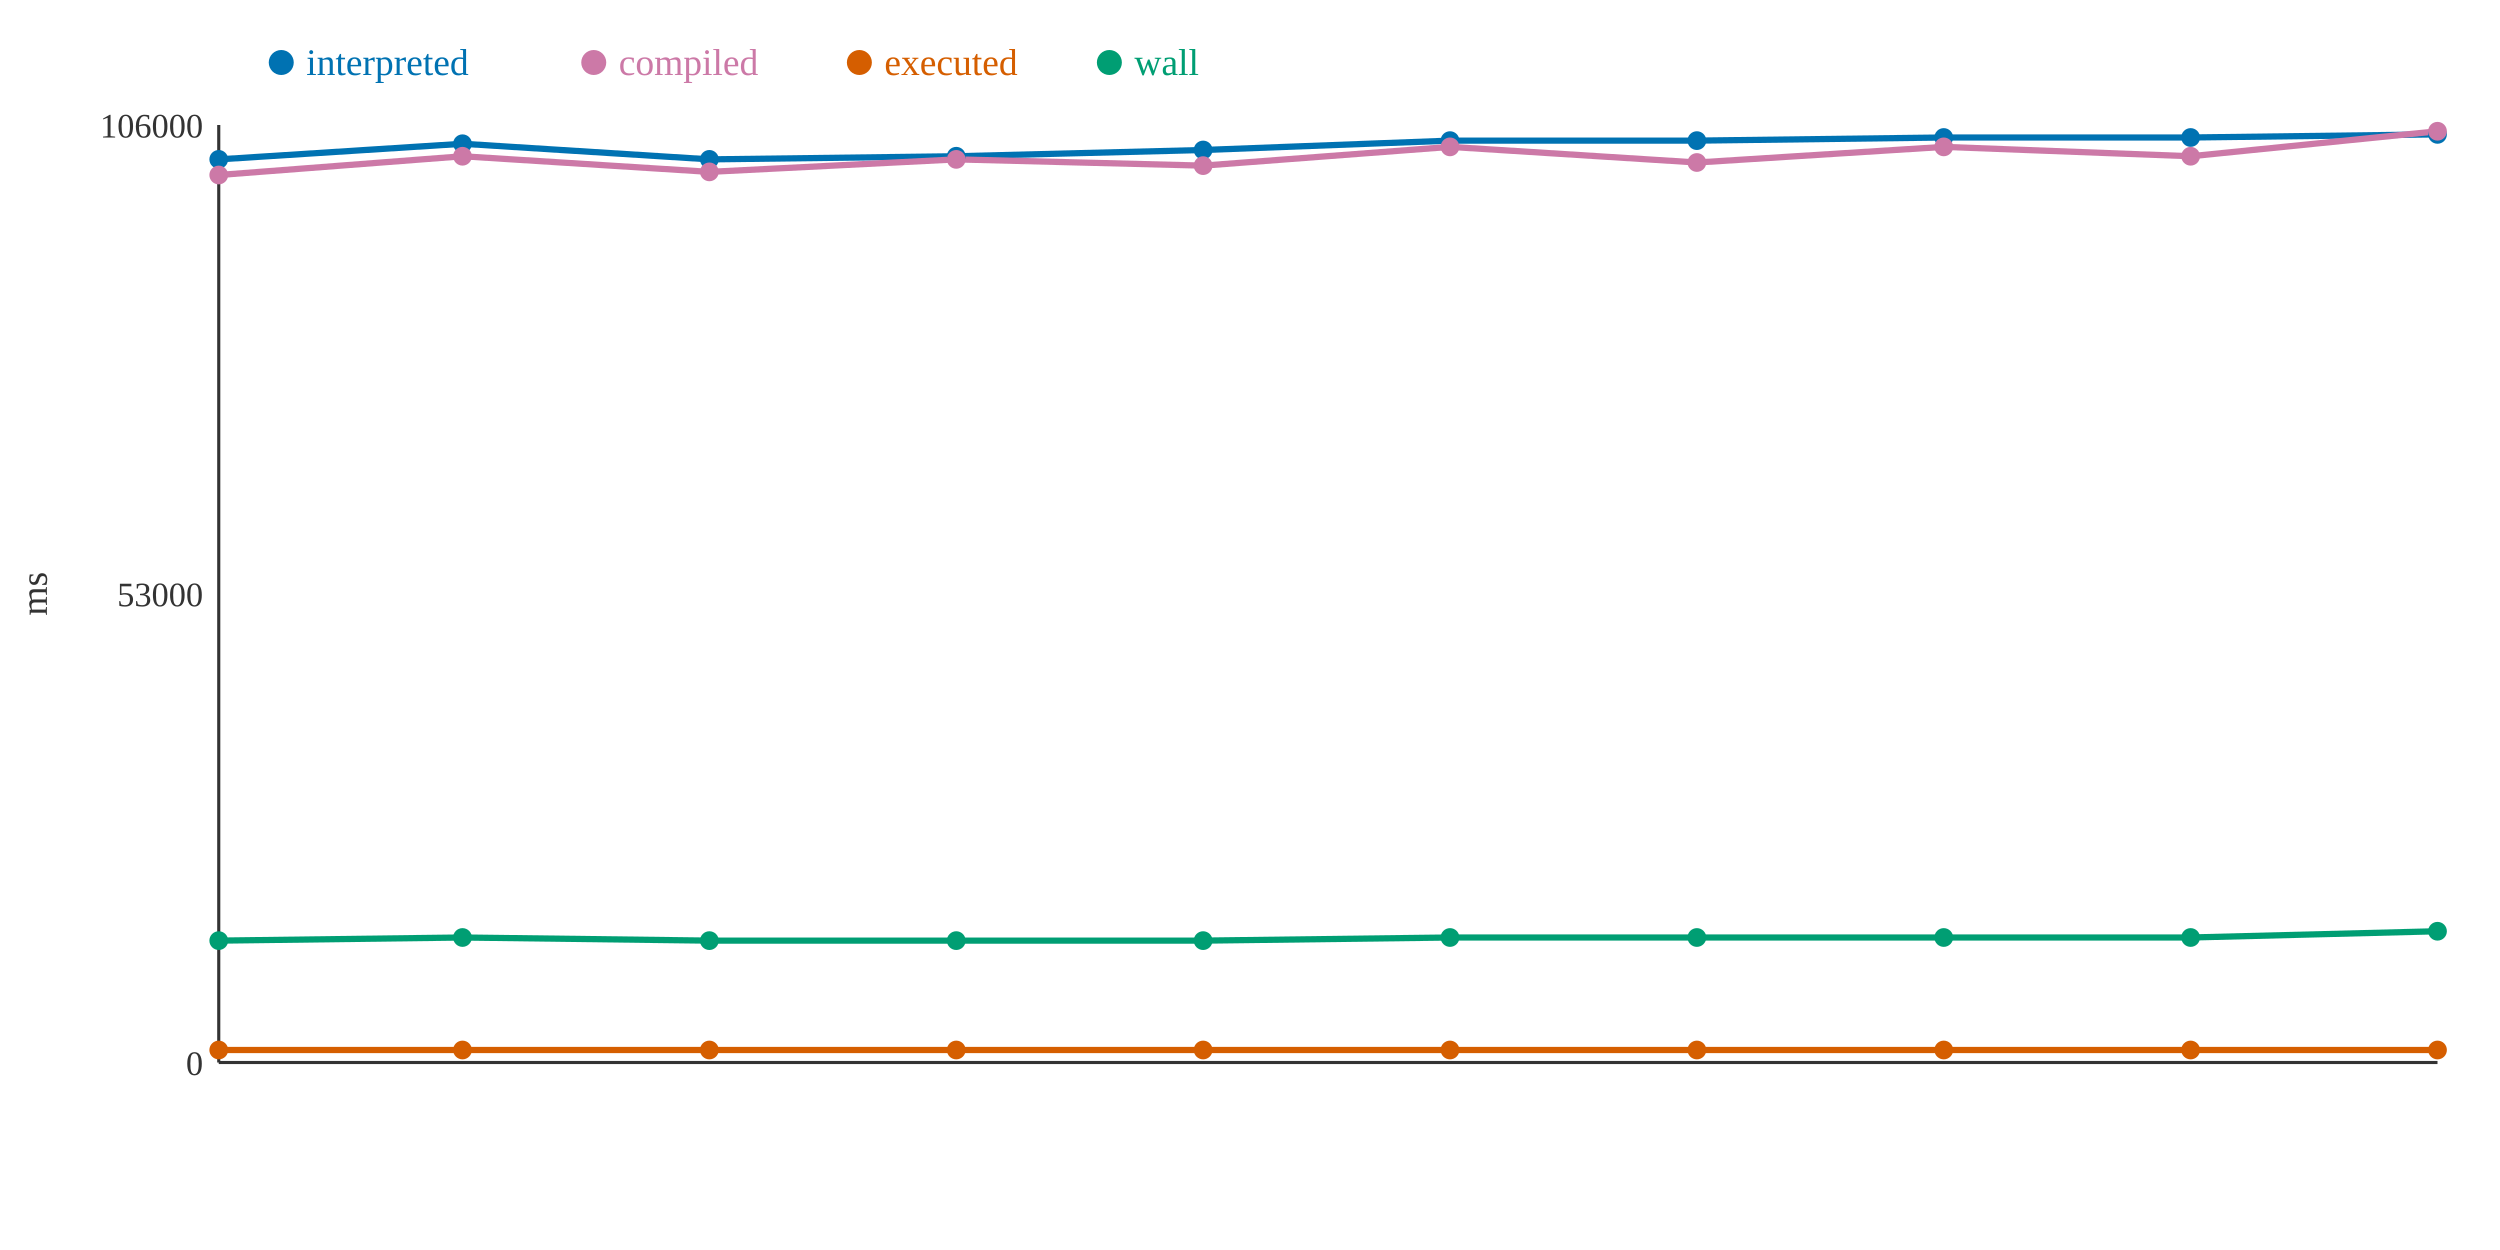
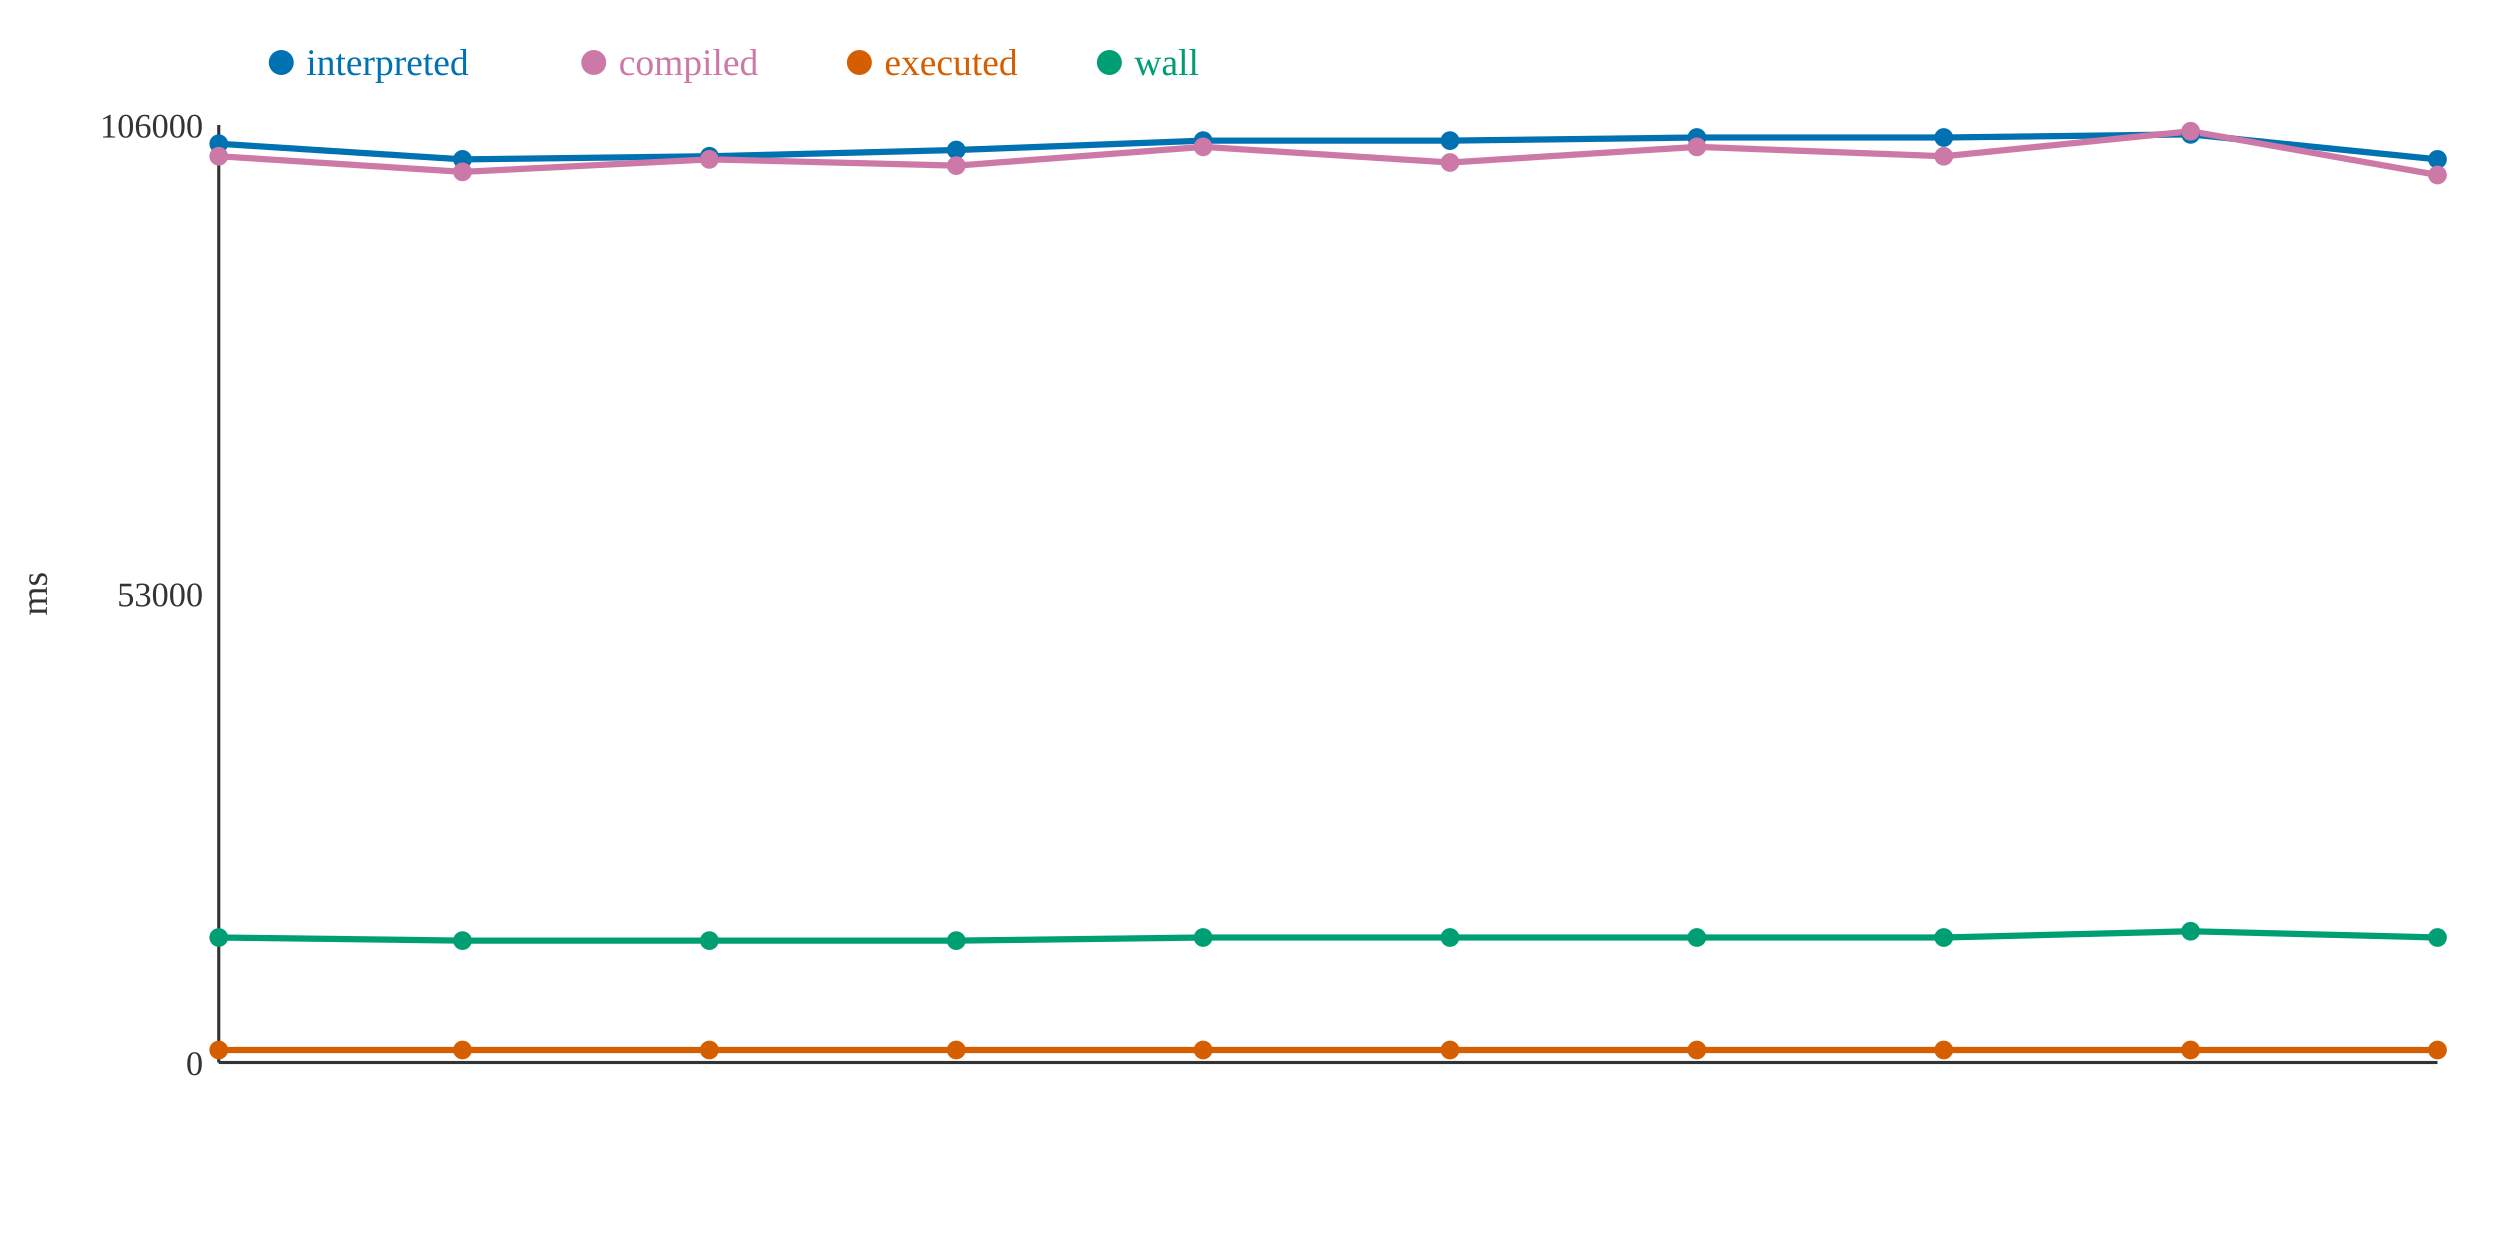
<svg xmlns="http://www.w3.org/2000/svg" width="800" height="400">
  <rect width="800" height="400" fill="white" />
  <line x1="70" y1="40" x2="70" y2="340" stroke="#333" stroke-width="1" />
  <line x1="70" y1="340" x2="780" y2="340" stroke="#333" stroke-width="1" />
  <text x="65" y="344" text-anchor="end" font-size="11" fill="#333">0</text>
  <text x="65" y="194" text-anchor="end" font-size="11" fill="#333">53000</text>
  <text x="65" y="44" text-anchor="end" font-size="11" fill="#333">106000</text>
  <text x="15" y="190" text-anchor="middle" font-size="12" fill="#333" transform="rotate(-90 15 190)">ms</text>
-   <polyline points="70,51 148,46 227,51 306,50 385,48 464,45 543,45 622,44 701,44 780,43" fill="none" stroke="#0072B2" stroke-width="2" />
-   <polyline points="70,56 148,50 227,55 306,51 385,53 464,47 543,52 622,47 701,50 780,42" fill="none" stroke="#CC79A7" stroke-width="2" />
+   <polyline points="70,46 148,51 227,50 306,48 385,45 464,45 543,44 622,44 701,43 780,51" fill="none" stroke="#0072B2" stroke-width="2" />
+   <polyline points="70,50 148,55 227,51 306,53 385,47 464,52 543,47 622,50 701,42 780,56" fill="none" stroke="#CC79A7" stroke-width="2" />
  <polyline points="70,336 148,336 227,336 306,336 385,336 464,336 543,336 622,336 701,336 780,336" fill="none" stroke="#D55E00" stroke-width="2" />
-   <polyline points="70,301 148,300 227,301 306,301 385,301 464,300 543,300 622,300 701,300 780,298" fill="none" stroke="#009E73" stroke-width="2" />
-   <circle cx="70" cy="51" r="3" fill="#0072B2" />
-   <circle cx="70" cy="56" r="3" fill="#CC79A7" />
+   <polyline points="70,300 148,301 227,301 306,301 385,300 464,300 543,300 622,300 701,298 780,300" fill="none" stroke="#009E73" stroke-width="2" />
+   <circle cx="70" cy="46" r="3" fill="#0072B2" />
+   <circle cx="70" cy="50" r="3" fill="#CC79A7" />
  <circle cx="70" cy="336" r="3" fill="#D55E00" />
-   <circle cx="70" cy="301" r="3" fill="#009E73" />
-   <circle cx="148" cy="46" r="3" fill="#0072B2" />
-   <circle cx="148" cy="50" r="3" fill="#CC79A7" />
+   <circle cx="70" cy="300" r="3" fill="#009E73" />
+   <circle cx="148" cy="51" r="3" fill="#0072B2" />
+   <circle cx="148" cy="55" r="3" fill="#CC79A7" />
  <circle cx="148" cy="336" r="3" fill="#D55E00" />
-   <circle cx="148" cy="300" r="3" fill="#009E73" />
-   <circle cx="227" cy="51" r="3" fill="#0072B2" />
-   <circle cx="227" cy="55" r="3" fill="#CC79A7" />
+   <circle cx="148" cy="301" r="3" fill="#009E73" />
+   <circle cx="227" cy="50" r="3" fill="#0072B2" />
+   <circle cx="227" cy="51" r="3" fill="#CC79A7" />
  <circle cx="227" cy="336" r="3" fill="#D55E00" />
  <circle cx="227" cy="301" r="3" fill="#009E73" />
-   <circle cx="306" cy="50" r="3" fill="#0072B2" />
-   <circle cx="306" cy="51" r="3" fill="#CC79A7" />
+   <circle cx="306" cy="48" r="3" fill="#0072B2" />
+   <circle cx="306" cy="53" r="3" fill="#CC79A7" />
  <circle cx="306" cy="336" r="3" fill="#D55E00" />
  <circle cx="306" cy="301" r="3" fill="#009E73" />
-   <circle cx="385" cy="48" r="3" fill="#0072B2" />
-   <circle cx="385" cy="53" r="3" fill="#CC79A7" />
+   <circle cx="385" cy="45" r="3" fill="#0072B2" />
+   <circle cx="385" cy="47" r="3" fill="#CC79A7" />
  <circle cx="385" cy="336" r="3" fill="#D55E00" />
-   <circle cx="385" cy="301" r="3" fill="#009E73" />
+   <circle cx="385" cy="300" r="3" fill="#009E73" />
  <circle cx="464" cy="45" r="3" fill="#0072B2" />
-   <circle cx="464" cy="47" r="3" fill="#CC79A7" />
+   <circle cx="464" cy="52" r="3" fill="#CC79A7" />
  <circle cx="464" cy="336" r="3" fill="#D55E00" />
  <circle cx="464" cy="300" r="3" fill="#009E73" />
-   <circle cx="543" cy="45" r="3" fill="#0072B2" />
-   <circle cx="543" cy="52" r="3" fill="#CC79A7" />
+   <circle cx="543" cy="44" r="3" fill="#0072B2" />
+   <circle cx="543" cy="47" r="3" fill="#CC79A7" />
  <circle cx="543" cy="336" r="3" fill="#D55E00" />
  <circle cx="543" cy="300" r="3" fill="#009E73" />
  <circle cx="622" cy="44" r="3" fill="#0072B2" />
-   <circle cx="622" cy="47" r="3" fill="#CC79A7" />
+   <circle cx="622" cy="50" r="3" fill="#CC79A7" />
  <circle cx="622" cy="336" r="3" fill="#D55E00" />
  <circle cx="622" cy="300" r="3" fill="#009E73" />
-   <circle cx="701" cy="44" r="3" fill="#0072B2" />
-   <circle cx="701" cy="50" r="3" fill="#CC79A7" />
+   <circle cx="701" cy="43" r="3" fill="#0072B2" />
+   <circle cx="701" cy="42" r="3" fill="#CC79A7" />
  <circle cx="701" cy="336" r="3" fill="#D55E00" />
-   <circle cx="701" cy="300" r="3" fill="#009E73" />
-   <circle cx="780" cy="43" r="3" fill="#0072B2" />
-   <circle cx="780" cy="42" r="3" fill="#CC79A7" />
+   <circle cx="701" cy="298" r="3" fill="#009E73" />
+   <circle cx="780" cy="51" r="3" fill="#0072B2" />
+   <circle cx="780" cy="56" r="3" fill="#CC79A7" />
  <circle cx="780" cy="336" r="3" fill="#D55E00" />
-   <circle cx="780" cy="298" r="3" fill="#009E73" />
+   <circle cx="780" cy="300" r="3" fill="#009E73" />
  <circle cx="90" cy="20" r="4" fill="#0072B2" />
  <text x="98" y="24" text-anchor="start" font-size="12" fill="#0072B2">interpreted</text>
  <circle cx="190" cy="20" r="4" fill="#CC79A7" />
  <text x="198" y="24" text-anchor="start" font-size="12" fill="#CC79A7">compiled</text>
  <circle cx="275" cy="20" r="4" fill="#D55E00" />
  <text x="283" y="24" text-anchor="start" font-size="12" fill="#D55E00">executed</text>
  <circle cx="355" cy="20" r="4" fill="#009E73" />
  <text x="363" y="24" text-anchor="start" font-size="12" fill="#009E73">wall</text>
</svg>
